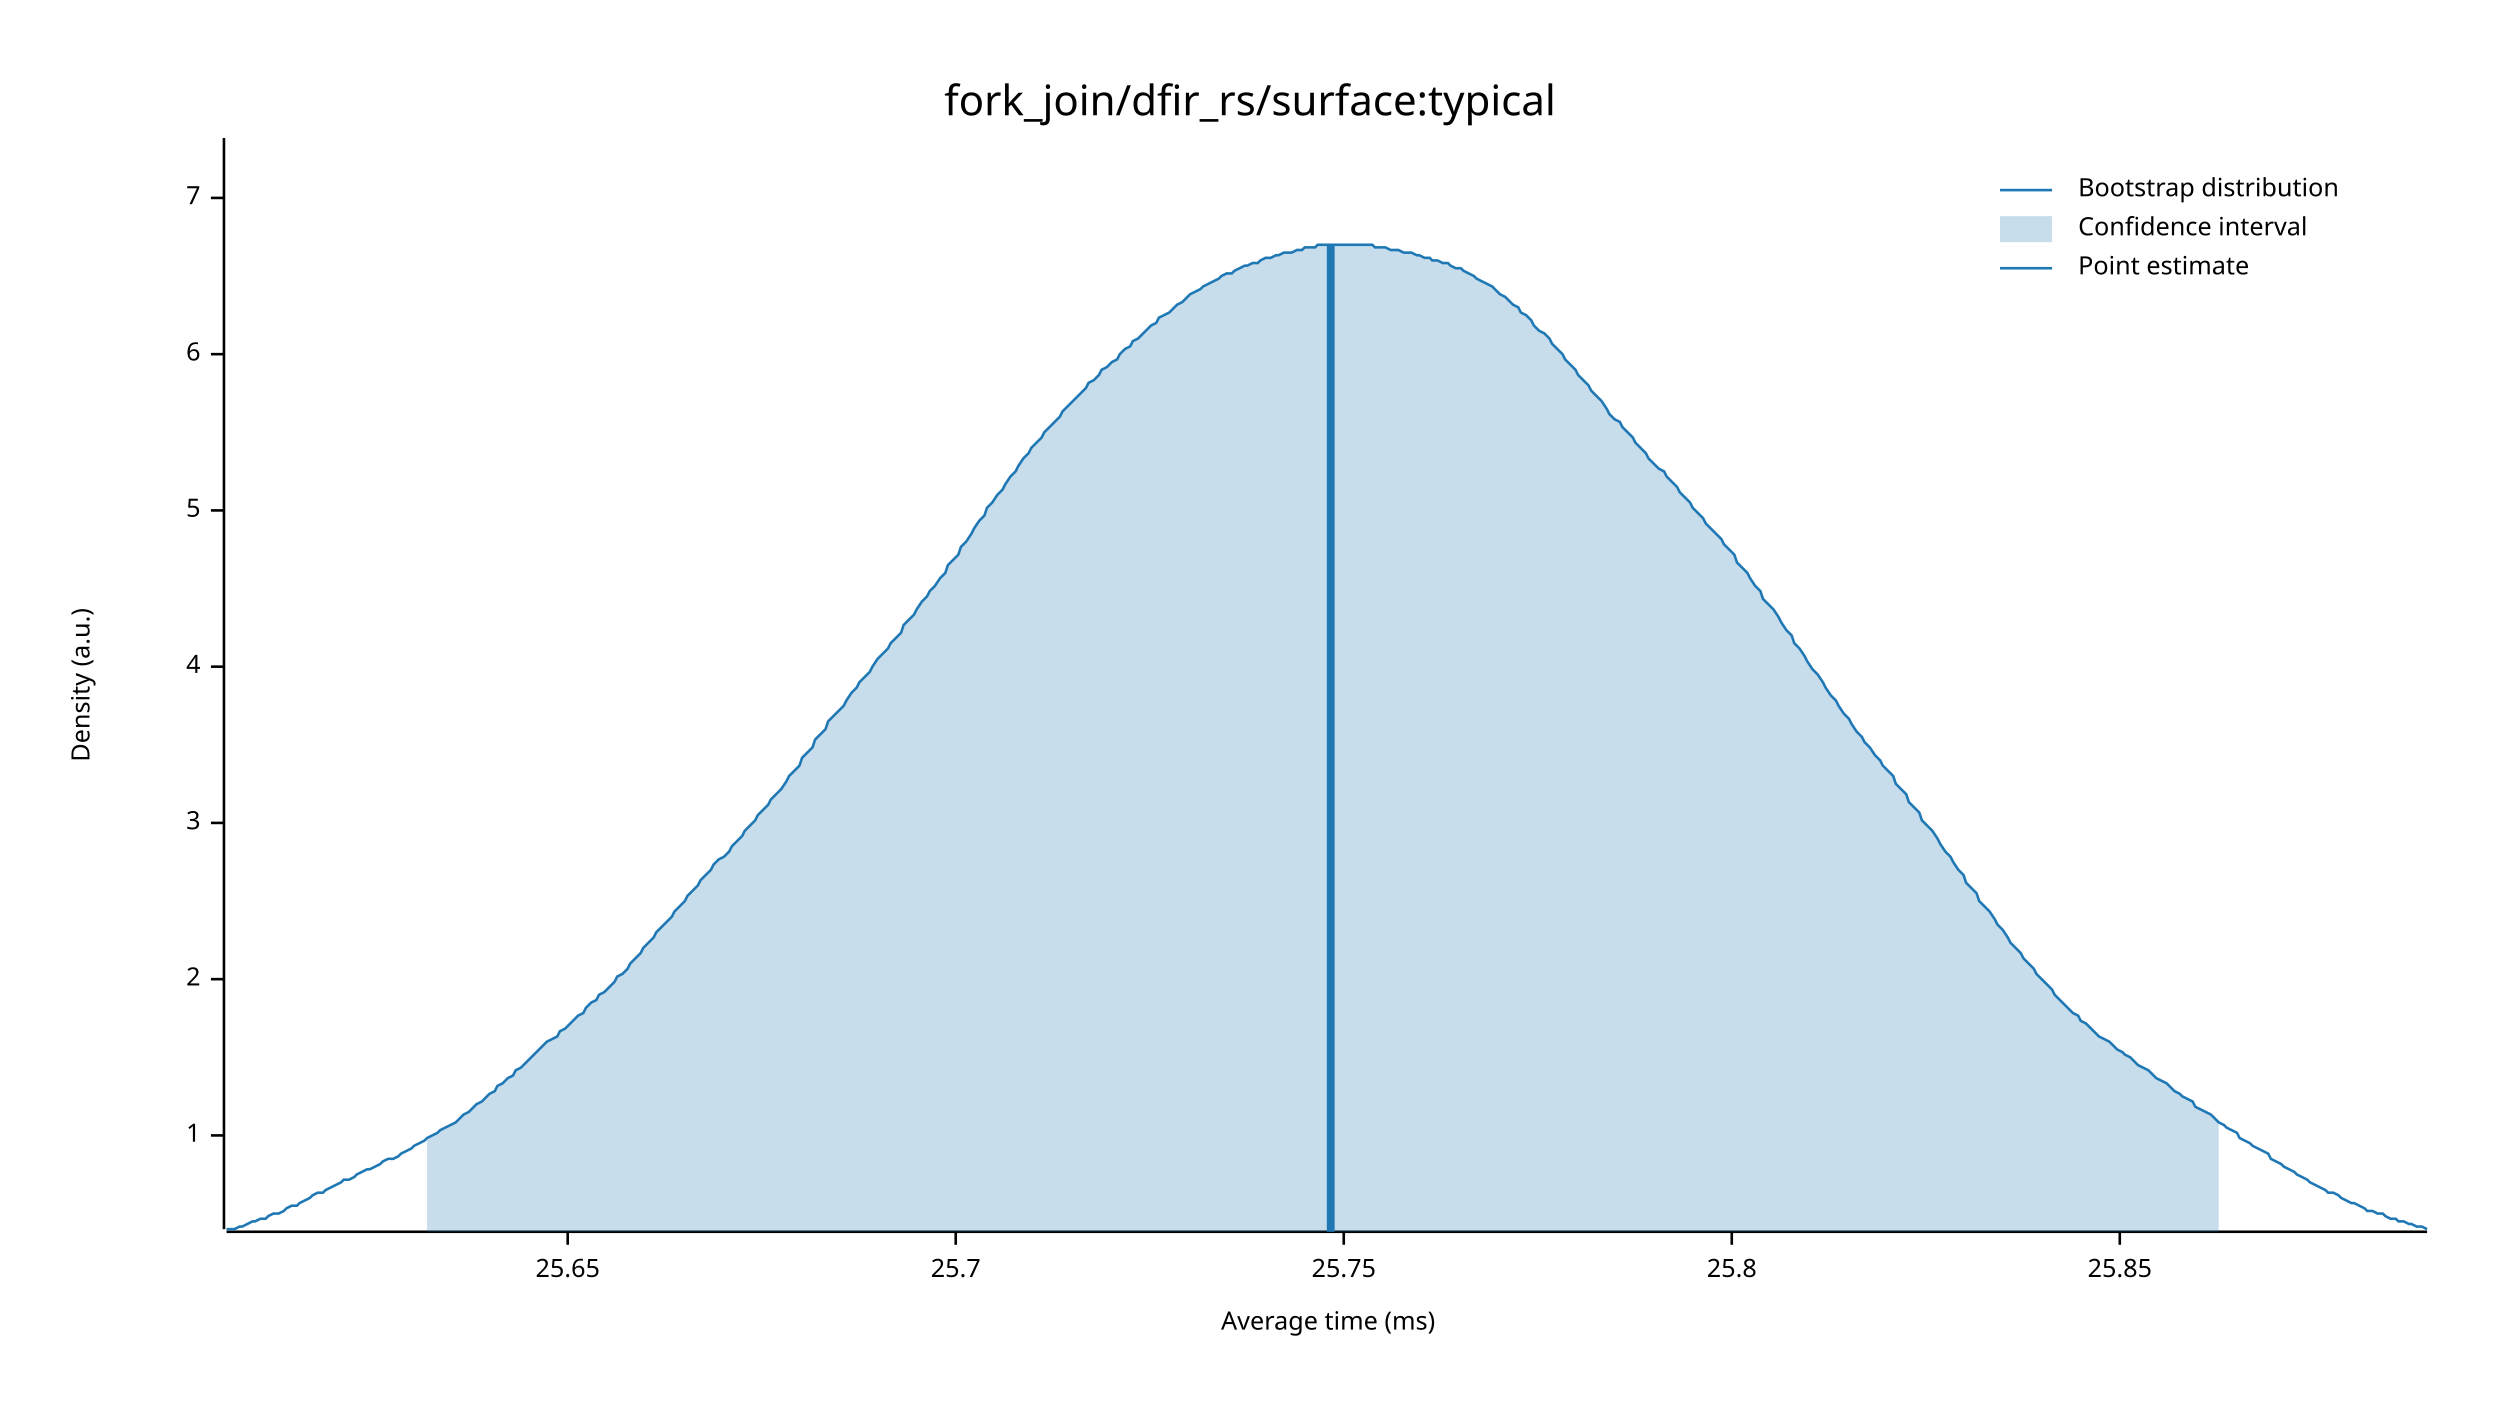
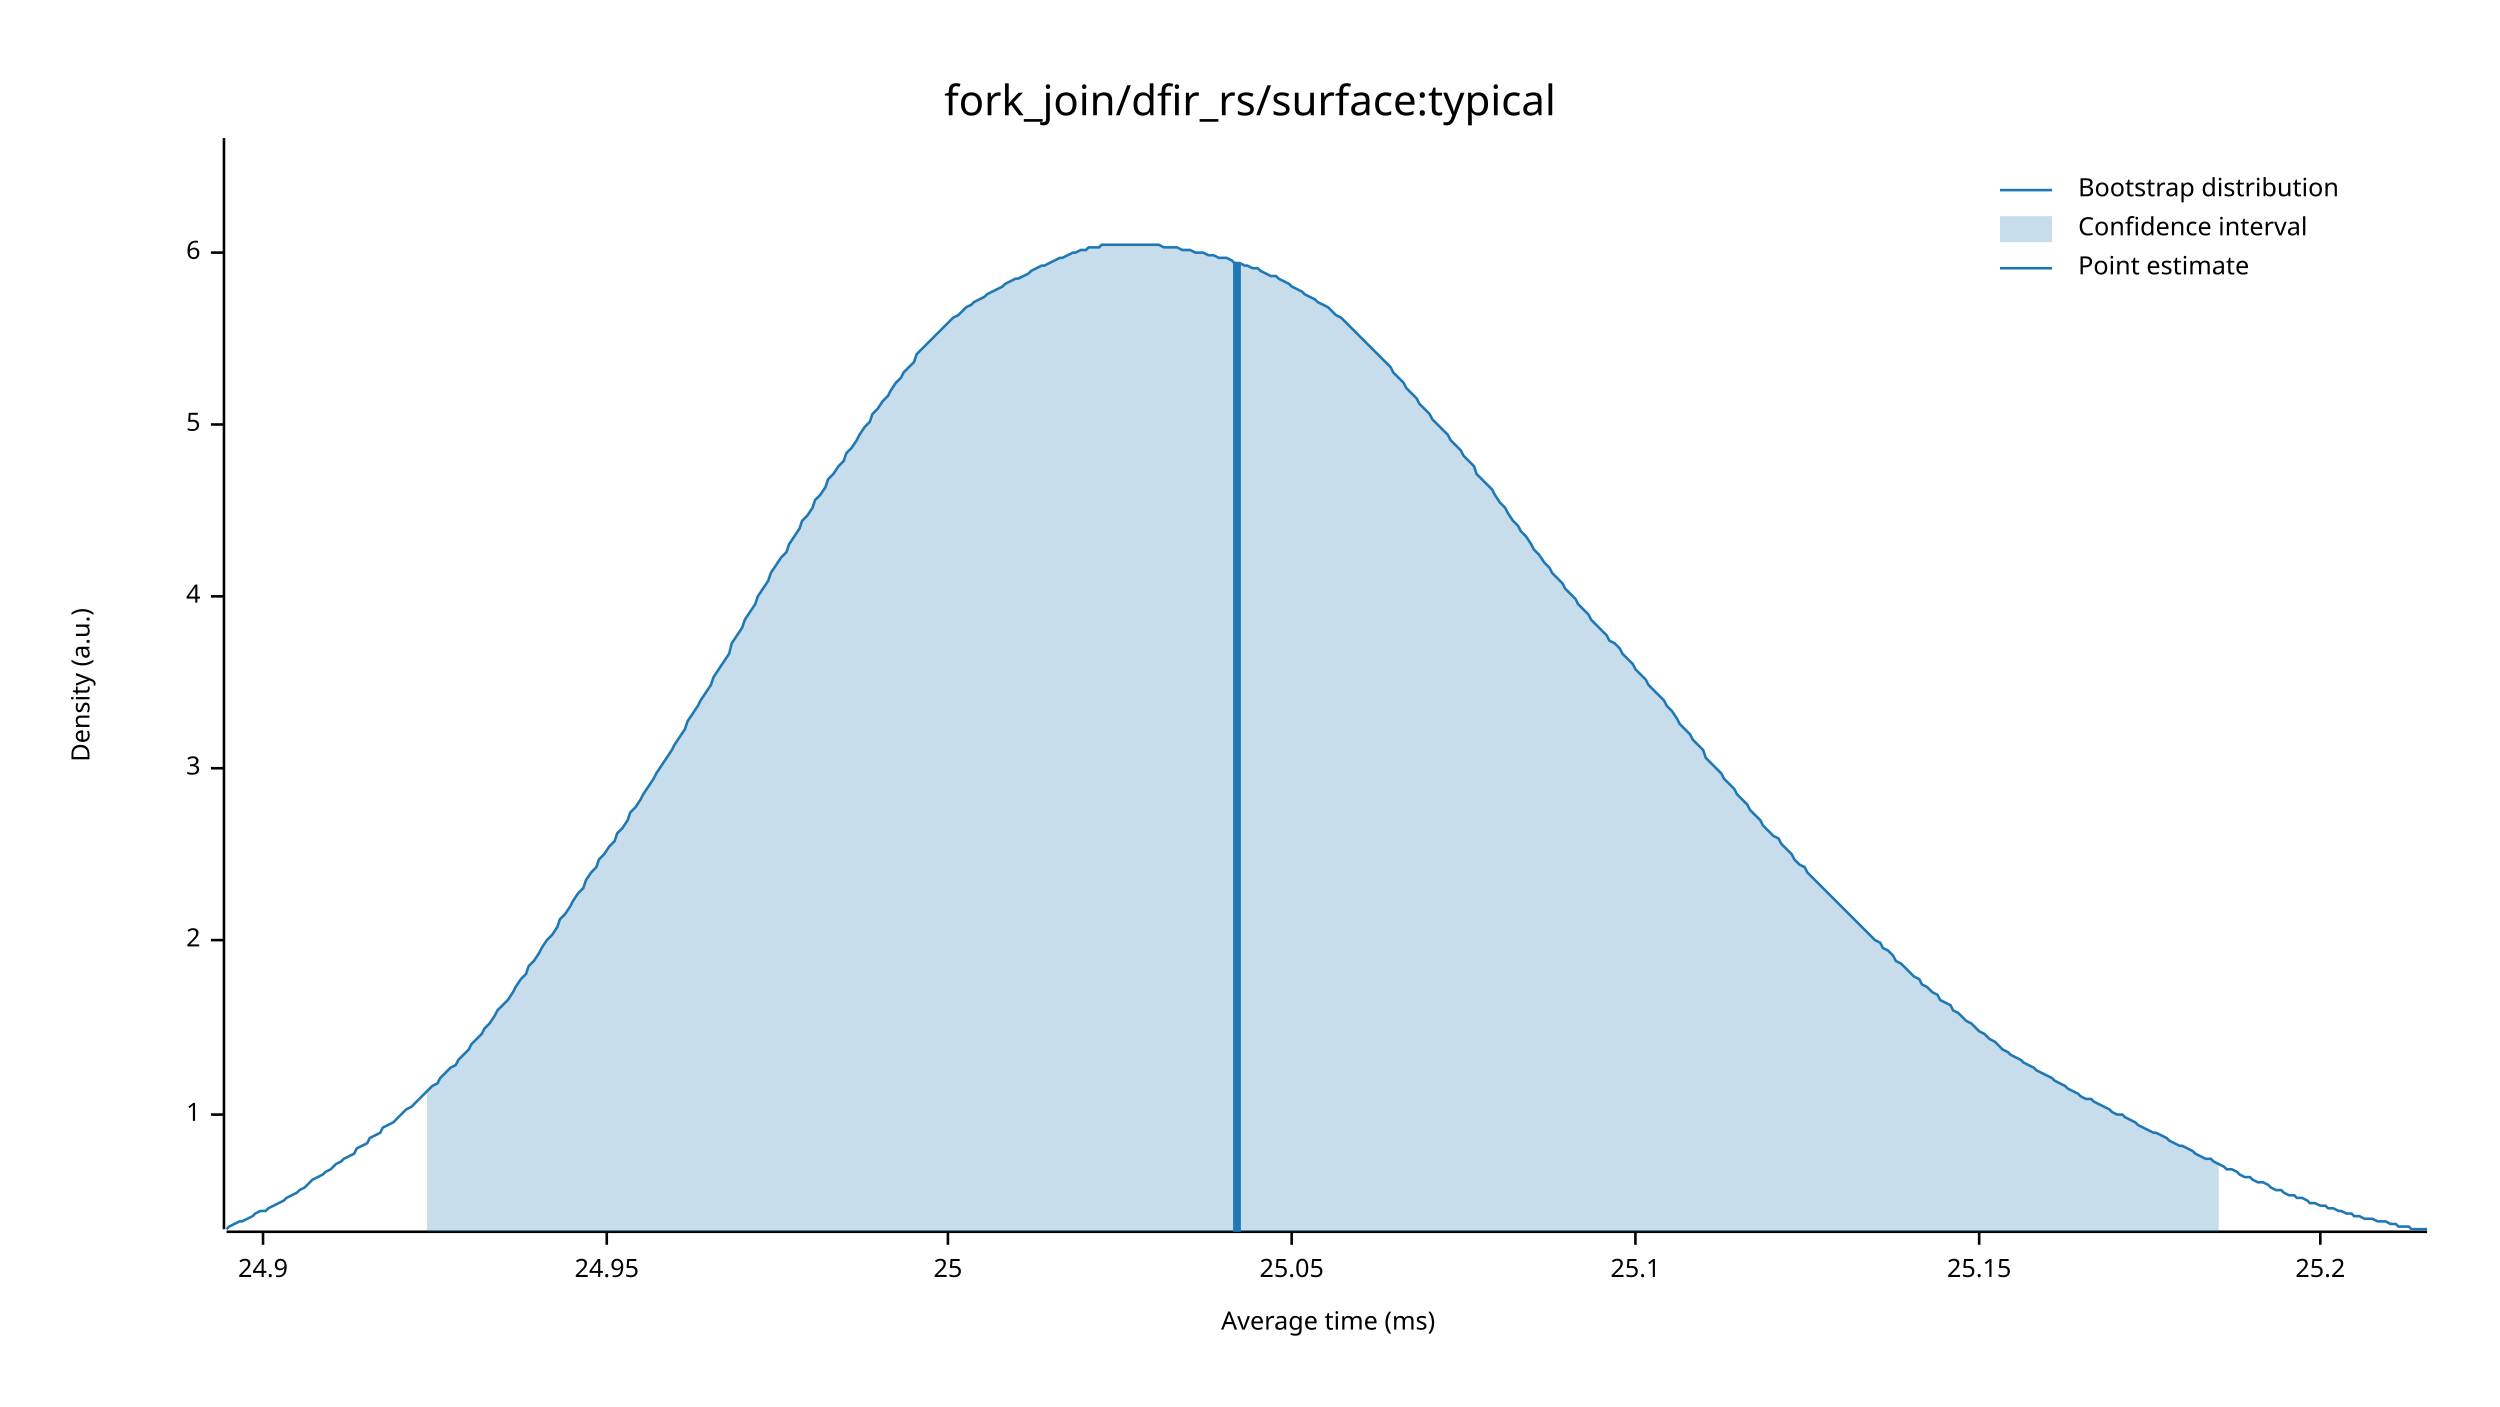
<svg xmlns="http://www.w3.org/2000/svg" width="960" height="540" viewBox="0 0 960 540">
  <text x="480" y="32" dy="0.76em" text-anchor="middle" font-family="sans-serif" font-size="16.129" opacity="1" fill="#000000">
fork_join/dfir_rs/surface:typical
</text>
  <text x="27" y="263" dy="0.76em" text-anchor="middle" font-family="sans-serif" font-size="9.677" opacity="1" fill="#000000" transform="rotate(270, 27, 263)">
Density (a.u.)
</text>
  <text x="510" y="513" dy="-0.5ex" text-anchor="middle" font-family="sans-serif" font-size="9.677" opacity="1" fill="#000000">
Average time (ms)
</text>
  <polyline fill="none" opacity="1" stroke="#000000" stroke-width="1" points="86,53 86,472 " />
-   <text x="77" y="436" dy="0.5ex" text-anchor="end" font-family="sans-serif" font-size="9.677" opacity="1" fill="#000000">
+   <text x="77" y="428" dy="0.5ex" text-anchor="end" font-family="sans-serif" font-size="9.677" opacity="1" fill="#000000">
1
</text>
-   <polyline fill="none" opacity="1" stroke="#000000" stroke-width="1" points="81,436 86,436 " />
-   <text x="77" y="376" dy="0.5ex" text-anchor="end" font-family="sans-serif" font-size="9.677" opacity="1" fill="#000000">
+   <polyline fill="none" opacity="1" stroke="#000000" stroke-width="1" points="81,428 86,428 " />
+   <text x="77" y="361" dy="0.5ex" text-anchor="end" font-family="sans-serif" font-size="9.677" opacity="1" fill="#000000">
2
</text>
-   <polyline fill="none" opacity="1" stroke="#000000" stroke-width="1" points="81,376 86,376 " />
-   <text x="77" y="316" dy="0.5ex" text-anchor="end" font-family="sans-serif" font-size="9.677" opacity="1" fill="#000000">
+   <polyline fill="none" opacity="1" stroke="#000000" stroke-width="1" points="81,361 86,361 " />
+   <text x="77" y="295" dy="0.5ex" text-anchor="end" font-family="sans-serif" font-size="9.677" opacity="1" fill="#000000">
3
</text>
-   <polyline fill="none" opacity="1" stroke="#000000" stroke-width="1" points="81,316 86,316 " />
-   <text x="77" y="256" dy="0.5ex" text-anchor="end" font-family="sans-serif" font-size="9.677" opacity="1" fill="#000000">
+   <polyline fill="none" opacity="1" stroke="#000000" stroke-width="1" points="81,295 86,295 " />
+   <text x="77" y="229" dy="0.5ex" text-anchor="end" font-family="sans-serif" font-size="9.677" opacity="1" fill="#000000">
4
</text>
-   <polyline fill="none" opacity="1" stroke="#000000" stroke-width="1" points="81,256 86,256 " />
-   <text x="77" y="196" dy="0.5ex" text-anchor="end" font-family="sans-serif" font-size="9.677" opacity="1" fill="#000000">
+   <polyline fill="none" opacity="1" stroke="#000000" stroke-width="1" points="81,229 86,229 " />
+   <text x="77" y="163" dy="0.5ex" text-anchor="end" font-family="sans-serif" font-size="9.677" opacity="1" fill="#000000">
5
</text>
-   <polyline fill="none" opacity="1" stroke="#000000" stroke-width="1" points="81,196 86,196 " />
-   <text x="77" y="136" dy="0.5ex" text-anchor="end" font-family="sans-serif" font-size="9.677" opacity="1" fill="#000000">
+   <polyline fill="none" opacity="1" stroke="#000000" stroke-width="1" points="81,163 86,163 " />
+   <text x="77" y="97" dy="0.5ex" text-anchor="end" font-family="sans-serif" font-size="9.677" opacity="1" fill="#000000">
6
</text>
-   <polyline fill="none" opacity="1" stroke="#000000" stroke-width="1" points="81,136 86,136 " />
-   <text x="77" y="76" dy="0.5ex" text-anchor="end" font-family="sans-serif" font-size="9.677" opacity="1" fill="#000000">
- 7
+   <polyline fill="none" opacity="1" stroke="#000000" stroke-width="1" points="81,97 86,97 " />
+   <polyline fill="none" opacity="1" stroke="#000000" stroke-width="1" points="87,473 932,473 " />
+   <text x="101" y="483" dy="0.76em" text-anchor="middle" font-family="sans-serif" font-size="9.677" opacity="1" fill="#000000">
+ 24.9
</text>
-   <polyline fill="none" opacity="1" stroke="#000000" stroke-width="1" points="81,76 86,76 " />
-   <polyline fill="none" opacity="1" stroke="#000000" stroke-width="1" points="87,473 932,473 " />
-   <text x="218" y="483" dy="0.76em" text-anchor="middle" font-family="sans-serif" font-size="9.677" opacity="1" fill="#000000">
- 25.65
+   <polyline fill="none" opacity="1" stroke="#000000" stroke-width="1" points="101,473 101,478 " />
+   <text x="233" y="483" dy="0.76em" text-anchor="middle" font-family="sans-serif" font-size="9.677" opacity="1" fill="#000000">
+ 24.95
</text>
-   <polyline fill="none" opacity="1" stroke="#000000" stroke-width="1" points="218,473 218,478 " />
-   <text x="367" y="483" dy="0.76em" text-anchor="middle" font-family="sans-serif" font-size="9.677" opacity="1" fill="#000000">
- 25.7
+   <polyline fill="none" opacity="1" stroke="#000000" stroke-width="1" points="233,473 233,478 " />
+   <text x="364" y="483" dy="0.76em" text-anchor="middle" font-family="sans-serif" font-size="9.677" opacity="1" fill="#000000">
+ 25
</text>
-   <polyline fill="none" opacity="1" stroke="#000000" stroke-width="1" points="367,473 367,478 " />
-   <text x="516" y="483" dy="0.76em" text-anchor="middle" font-family="sans-serif" font-size="9.677" opacity="1" fill="#000000">
- 25.75
+   <polyline fill="none" opacity="1" stroke="#000000" stroke-width="1" points="364,473 364,478 " />
+   <text x="496" y="483" dy="0.76em" text-anchor="middle" font-family="sans-serif" font-size="9.677" opacity="1" fill="#000000">
+ 25.05
</text>
-   <polyline fill="none" opacity="1" stroke="#000000" stroke-width="1" points="516,473 516,478 " />
-   <text x="665" y="483" dy="0.76em" text-anchor="middle" font-family="sans-serif" font-size="9.677" opacity="1" fill="#000000">
- 25.8
+   <polyline fill="none" opacity="1" stroke="#000000" stroke-width="1" points="496,473 496,478 " />
+   <text x="628" y="483" dy="0.76em" text-anchor="middle" font-family="sans-serif" font-size="9.677" opacity="1" fill="#000000">
+ 25.1
</text>
-   <polyline fill="none" opacity="1" stroke="#000000" stroke-width="1" points="665,473 665,478 " />
-   <text x="814" y="483" dy="0.76em" text-anchor="middle" font-family="sans-serif" font-size="9.677" opacity="1" fill="#000000">
- 25.85
+   <polyline fill="none" opacity="1" stroke="#000000" stroke-width="1" points="628,473 628,478 " />
+   <text x="760" y="483" dy="0.76em" text-anchor="middle" font-family="sans-serif" font-size="9.677" opacity="1" fill="#000000">
+ 25.15
</text>
-   <polyline fill="none" opacity="1" stroke="#000000" stroke-width="1" points="814,473 814,478 " />
-   <polyline fill="none" opacity="1" stroke="#1F78B4" stroke-width="1" points="87,472 88,472 90,472 92,471 93,471 95,470 97,469 98,469 100,468 102,468 103,467 105,466 107,466 109,465 110,464 112,463 114,463 115,462 117,461 119,460 120,459 122,458 124,458 125,457 127,456 129,455 131,454 132,453 134,453 136,452 137,451 139,450 141,449 142,449 144,448 146,447 147,446 149,445 151,445 153,444 154,443 156,442 158,441 159,440 161,439 163,438 164,437 166,436 168,435 169,434 171,433 173,432 175,431 176,430 178,428 180,427 181,426 183,424 185,423 186,422 188,420 190,419 191,417 193,416 195,414 197,413 198,411 200,410 202,408 203,407 205,405 207,403 208,402 210,400 212,399 214,398 215,396 217,395 219,393 220,392 222,390 224,389 225,387 227,385 229,384 230,382 232,381 234,379 236,377 237,375 239,374 241,372 242,370 244,368 246,366 247,364 249,362 251,360 252,358 254,356 256,354 258,352 259,350 261,348 263,346 264,344 266,342 268,340 269,338 271,336 273,334 274,332 276,330 278,329 280,327 281,325 283,323 285,321 286,319 288,317 290,315 291,313 293,311 295,309 296,307 298,305 300,303 302,300 303,298 305,296 307,294 308,291 310,289 312,287 313,284 315,282 317,280 318,277 320,275 322,273 324,271 325,269 327,266 329,264 330,262 332,260 334,258 335,256 337,253 339,251 341,249 342,247 344,245 346,243 347,240 349,238 351,236 352,234 354,231 356,229 357,227 359,225 361,222 363,220 364,217 366,215 368,213 369,210 371,208 373,205 374,203 376,200 378,198 379,195 381,193 383,190 385,188 386,186 388,183 390,181 391,179 393,176 395,174 396,172 398,170 400,168 401,166 403,164 405,162 407,160 408,158 410,156 412,154 413,153 415,151 417,149 418,147 420,146 422,144 423,142 425,141 427,139 429,138 430,136 432,134 434,133 435,131 437,130 439,128 440,127 442,125 444,124 445,122 447,121 449,120 451,118 452,117 454,116 456,114 457,113 459,112 461,111 462,110 464,109 466,108 468,107 469,106 471,105 473,105 474,104 476,103 478,102 479,102 481,101 483,101 484,100 486,99 488,99 490,98 491,98 493,97 495,97 496,97 498,96 500,96 501,95 503,95 505,95 506,94 508,94 510,94 512,94 513,94 515,94 517,94 518,94 520,94 522,94 523,94 525,94 527,94 528,95 530,95 532,95 534,96 535,96 537,96 539,97 540,97 542,97 544,98 545,98 547,99 549,99 550,100 552,100 554,101 556,101 557,102 559,103 561,103 562,104 564,105 566,106 567,107 569,108 571,109 573,110 574,111 576,113 578,114 579,115 581,117 583,118 584,120 586,121 588,123 589,125 591,127 593,128 595,130 596,132 598,134 600,136 601,138 603,140 605,142 606,144 608,146 610,148 611,150 613,152 615,154 617,157 618,159 620,161 622,162 623,164 625,166 627,168 628,170 630,172 632,174 633,176 635,178 637,180 639,181 640,183 642,185 644,187 645,189 647,191 649,193 650,195 652,197 654,199 655,201 657,203 659,205 661,207 662,209 664,211 666,213 667,216 669,218 671,220 672,222 674,225 676,227 677,230 679,232 681,234 683,237 684,239 686,242 688,244 689,247 691,249 693,252 694,254 696,257 698,259 700,262 701,264 703,267 705,269 706,271 708,274 710,276 711,278 713,281 715,283 716,285 718,287 720,290 722,292 723,294 725,296 727,298 728,301 730,303 732,305 733,308 735,310 737,312 738,315 740,317 742,319 744,322 745,324 747,327 749,329 750,331 752,334 754,336 755,339 757,341 759,343 760,346 762,348 764,350 766,353 767,355 769,357 771,360 772,362 774,364 776,366 777,368 779,370 781,372 782,374 784,376 786,378 788,380 789,382 791,384 793,386 794,387 796,389 798,390 799,392 801,393 803,395 804,396 806,398 808,399 810,400 811,401 813,403 815,404 816,405 818,406 820,408 821,409 823,410 825,411 827,413 828,414 830,415 832,416 833,417 835,419 837,420 838,421 840,422 842,423 843,425 845,426 847,427 849,428 850,429 852,431 854,432 855,433 857,434 859,435 860,437 862,438 864,439 865,440 867,441 869,442 871,443 872,445 874,446 876,447 877,448 879,449 881,450 882,451 884,452 886,453 887,454 889,455 891,456 893,457 894,458 896,458 898,459 899,460 901,461 903,462 904,462 906,463 908,464 909,465 911,465 913,466 915,466 916,467 918,468 920,468 921,469 923,469 925,470 926,470 928,471 930,471 932,472 " />
-   <polygon opacity="0.25" fill="#1F78B4" points="164,437 166,436 168,435 169,434 171,433 173,432 175,431 176,430 178,428 180,427 181,426 183,424 185,423 186,422 188,420 190,419 191,417 193,416 195,414 197,413 198,411 200,410 202,408 203,407 205,405 207,403 208,402 210,400 212,399 214,398 215,396 217,395 219,393 220,392 222,390 224,389 225,387 227,385 229,384 230,382 232,381 234,379 236,377 237,375 239,374 241,372 242,370 244,368 246,366 247,364 249,362 251,360 252,358 254,356 256,354 258,352 259,350 261,348 263,346 264,344 266,342 268,340 269,338 271,336 273,334 274,332 276,330 278,329 280,327 281,325 283,323 285,321 286,319 288,317 290,315 291,313 293,311 295,309 296,307 298,305 300,303 302,300 303,298 305,296 307,294 308,291 310,289 312,287 313,284 315,282 317,280 318,277 320,275 322,273 324,271 325,269 327,266 329,264 330,262 332,260 334,258 335,256 337,253 339,251 341,249 342,247 344,245 346,243 347,240 349,238 351,236 352,234 354,231 356,229 357,227 359,225 361,222 363,220 364,217 366,215 368,213 369,210 371,208 373,205 374,203 376,200 378,198 379,195 381,193 383,190 385,188 386,186 388,183 390,181 391,179 393,176 395,174 396,172 398,170 400,168 401,166 403,164 405,162 407,160 408,158 410,156 412,154 413,153 415,151 417,149 418,147 420,146 422,144 423,142 425,141 427,139 429,138 430,136 432,134 434,133 435,131 437,130 439,128 440,127 442,125 444,124 445,122 447,121 449,120 451,118 452,117 454,116 456,114 457,113 459,112 461,111 462,110 464,109 466,108 468,107 469,106 471,105 473,105 474,104 476,103 478,102 479,102 481,101 483,101 484,100 486,99 488,99 490,98 491,98 493,97 495,97 496,97 498,96 500,96 501,95 503,95 505,95 506,94 508,94 510,94 512,94 513,94 515,94 517,94 518,94 520,94 522,94 523,94 525,94 527,94 528,95 530,95 532,95 534,96 535,96 537,96 539,97 540,97 542,97 544,98 545,98 547,99 549,99 550,100 552,100 554,101 556,101 557,102 559,103 561,103 562,104 564,105 566,106 567,107 569,108 571,109 573,110 574,111 576,113 578,114 579,115 581,117 583,118 584,120 586,121 588,123 589,125 591,127 593,128 595,130 596,132 598,134 600,136 601,138 603,140 605,142 606,144 608,146 610,148 611,150 613,152 615,154 617,157 618,159 620,161 622,162 623,164 625,166 627,168 628,170 630,172 632,174 633,176 635,178 637,180 639,181 640,183 642,185 644,187 645,189 647,191 649,193 650,195 652,197 654,199 655,201 657,203 659,205 661,207 662,209 664,211 666,213 667,216 669,218 671,220 672,222 674,225 676,227 677,230 679,232 681,234 683,237 684,239 686,242 688,244 689,247 691,249 693,252 694,254 696,257 698,259 700,262 701,264 703,267 705,269 706,271 708,274 710,276 711,278 713,281 715,283 716,285 718,287 720,290 722,292 723,294 725,296 727,298 728,301 730,303 732,305 733,308 735,310 737,312 738,315 740,317 742,319 744,322 745,324 747,327 749,329 750,331 752,334 754,336 755,339 757,341 759,343 760,346 762,348 764,350 766,353 767,355 769,357 771,360 772,362 774,364 776,366 777,368 779,370 781,372 782,374 784,376 786,378 788,380 789,382 791,384 793,386 794,387 796,389 798,390 799,392 801,393 803,395 804,396 806,398 808,399 810,400 811,401 813,403 815,404 816,405 818,406 820,408 821,409 823,410 825,411 827,413 828,414 830,415 832,416 833,417 835,419 837,420 838,421 840,422 842,423 843,425 845,426 847,427 849,428 850,429 852,431 852,473 164,473 " />
-   <polyline fill="none" opacity="1" stroke="#1F78B4" stroke-width="3" points="511,473 511,94 " />
+   <polyline fill="none" opacity="1" stroke="#000000" stroke-width="1" points="760,473 760,478 " />
+   <text x="891" y="483" dy="0.76em" text-anchor="middle" font-family="sans-serif" font-size="9.677" opacity="1" fill="#000000">
+ 25.2
+ </text>
+   <polyline fill="none" opacity="1" stroke="#000000" stroke-width="1" points="891,473 891,478 " />
+   <polyline fill="none" opacity="1" stroke="#1F78B4" stroke-width="1" points="87,472 88,471 90,470 92,469 93,469 95,468 97,467 98,466 100,465 102,465 103,464 105,463 107,462 109,461 110,460 112,459 114,458 115,457 117,456 119,454 120,453 122,452 124,451 125,450 127,449 129,447 131,446 132,445 134,444 136,443 137,441 139,440 141,439 142,437 144,436 146,435 147,433 149,432 151,431 153,429 154,428 156,426 158,425 159,424 161,422 163,420 164,419 166,417 168,416 169,414 171,412 173,410 175,409 176,407 178,405 180,403 181,401 183,399 185,397 186,395 188,393 190,390 191,388 193,386 195,384 197,381 198,379 200,376 202,374 203,371 205,369 207,366 208,364 210,361 212,359 214,356 215,353 217,351 219,348 220,346 222,343 224,341 225,338 227,335 229,333 230,330 232,328 234,325 236,323 237,320 239,318 241,315 242,312 244,310 246,307 247,305 249,302 251,299 252,297 254,294 256,291 258,288 259,286 261,283 263,280 264,277 266,274 268,271 269,269 271,266 273,263 274,260 276,257 278,254 280,251 281,247 283,244 285,241 286,238 288,235 290,232 291,229 293,226 295,223 296,220 298,217 300,214 302,212 303,209 305,206 307,203 308,200 310,198 312,195 313,192 315,190 317,187 318,184 320,182 322,179 324,177 325,174 327,172 329,169 330,167 332,164 334,162 335,159 337,157 339,154 341,152 342,150 344,147 346,145 347,143 349,141 351,139 352,136 354,134 356,132 357,131 359,129 361,127 363,125 364,124 366,122 368,121 369,120 371,118 373,117 374,116 376,115 378,114 379,113 381,112 383,111 385,110 386,109 388,108 390,107 391,107 393,106 395,105 396,104 398,103 400,102 401,102 403,101 405,100 407,99 408,99 410,98 412,97 413,97 415,96 417,96 418,95 420,95 422,95 423,94 425,94 427,94 429,94 430,94 432,94 434,94 435,94 437,94 439,94 440,94 442,94 444,94 445,94 447,95 449,95 451,95 452,95 454,96 456,96 457,96 459,97 461,97 462,97 464,98 466,98 468,99 469,99 471,99 473,100 474,101 476,101 478,102 479,102 481,103 483,103 484,104 486,105 488,106 490,106 491,107 493,108 495,109 496,110 498,111 500,112 501,113 503,114 505,115 506,116 508,117 510,118 512,120 513,121 515,122 517,124 518,125 520,127 522,129 523,130 525,132 527,134 528,135 530,137 532,139 534,141 535,143 537,145 539,147 540,149 542,151 544,153 545,155 547,157 549,159 550,161 552,163 554,165 556,167 557,169 559,171 561,173 562,175 564,177 566,179 567,182 569,184 571,186 573,188 574,190 576,193 578,195 579,197 581,200 583,202 584,204 586,206 588,209 589,211 591,213 593,216 595,218 596,220 598,222 600,224 601,226 603,228 605,230 606,232 608,234 610,236 611,238 613,240 615,242 617,244 618,246 620,247 622,249 623,251 625,253 627,255 628,257 630,259 632,261 633,263 635,265 637,267 639,269 640,271 642,273 644,276 645,278 647,280 649,282 650,284 652,286 654,288 655,291 657,293 659,295 661,297 662,299 664,301 666,303 667,305 669,307 671,309 672,311 674,313 676,315 677,317 679,319 681,321 683,322 684,324 686,326 688,328 689,330 691,332 693,333 694,335 696,337 698,339 700,341 701,342 703,344 705,346 706,347 708,349 710,351 711,352 713,354 715,356 716,357 718,359 720,361 722,362 723,364 725,365 727,367 728,369 730,370 732,372 733,373 735,375 737,376 738,378 740,379 742,381 744,382 745,384 747,385 749,386 750,388 752,389 754,391 755,392 757,393 759,395 760,396 762,397 764,399 766,400 767,401 769,403 771,404 772,405 774,406 776,407 777,408 779,409 781,410 782,411 784,412 786,413 788,414 789,415 791,416 793,417 794,418 796,419 798,420 799,421 801,422 803,422 804,423 806,424 808,425 810,426 811,427 813,428 815,428 816,429 818,430 820,431 821,432 823,433 825,434 827,435 828,435 830,436 832,437 833,438 835,439 837,440 838,440 840,441 842,442 843,443 845,444 847,445 849,445 850,446 852,447 854,448 855,449 857,449 859,450 860,451 862,452 864,452 865,453 867,454 869,454 871,455 872,456 874,457 876,457 877,458 879,459 881,459 882,460 884,460 886,461 887,462 889,462 891,463 893,463 894,464 896,464 898,465 899,465 901,466 903,466 904,467 906,467 908,468 909,468 911,468 913,469 915,469 916,469 918,470 920,470 921,471 923,471 925,471 926,472 928,472 930,472 932,472 " />
+   <polygon opacity="0.25" fill="#1F78B4" points="164,419 166,417 168,416 169,414 171,412 173,410 175,409 176,407 178,405 180,403 181,401 183,399 185,397 186,395 188,393 190,390 191,388 193,386 195,384 197,381 198,379 200,376 202,374 203,371 205,369 207,366 208,364 210,361 212,359 214,356 215,353 217,351 219,348 220,346 222,343 224,341 225,338 227,335 229,333 230,330 232,328 234,325 236,323 237,320 239,318 241,315 242,312 244,310 246,307 247,305 249,302 251,299 252,297 254,294 256,291 258,288 259,286 261,283 263,280 264,277 266,274 268,271 269,269 271,266 273,263 274,260 276,257 278,254 280,251 281,247 283,244 285,241 286,238 288,235 290,232 291,229 293,226 295,223 296,220 298,217 300,214 302,212 303,209 305,206 307,203 308,200 310,198 312,195 313,192 315,190 317,187 318,184 320,182 322,179 324,177 325,174 327,172 329,169 330,167 332,164 334,162 335,159 337,157 339,154 341,152 342,150 344,147 346,145 347,143 349,141 351,139 352,136 354,134 356,132 357,131 359,129 361,127 363,125 364,124 366,122 368,121 369,120 371,118 373,117 374,116 376,115 378,114 379,113 381,112 383,111 385,110 386,109 388,108 390,107 391,107 393,106 395,105 396,104 398,103 400,102 401,102 403,101 405,100 407,99 408,99 410,98 412,97 413,97 415,96 417,96 418,95 420,95 422,95 423,94 425,94 427,94 429,94 430,94 432,94 434,94 435,94 437,94 439,94 440,94 442,94 444,94 445,94 447,95 449,95 451,95 452,95 454,96 456,96 457,96 459,97 461,97 462,97 464,98 466,98 468,99 469,99 471,99 473,100 474,101 476,101 478,102 479,102 481,103 483,103 484,104 486,105 488,106 490,106 491,107 493,108 495,109 496,110 498,111 500,112 501,113 503,114 505,115 506,116 508,117 510,118 512,120 513,121 515,122 517,124 518,125 520,127 522,129 523,130 525,132 527,134 528,135 530,137 532,139 534,141 535,143 537,145 539,147 540,149 542,151 544,153 545,155 547,157 549,159 550,161 552,163 554,165 556,167 557,169 559,171 561,173 562,175 564,177 566,179 567,182 569,184 571,186 573,188 574,190 576,193 578,195 579,197 581,200 583,202 584,204 586,206 588,209 589,211 591,213 593,216 595,218 596,220 598,222 600,224 601,226 603,228 605,230 606,232 608,234 610,236 611,238 613,240 615,242 617,244 618,246 620,247 622,249 623,251 625,253 627,255 628,257 630,259 632,261 633,263 635,265 637,267 639,269 640,271 642,273 644,276 645,278 647,280 649,282 650,284 652,286 654,288 655,291 657,293 659,295 661,297 662,299 664,301 666,303 667,305 669,307 671,309 672,311 674,313 676,315 677,317 679,319 681,321 683,322 684,324 686,326 688,328 689,330 691,332 693,333 694,335 696,337 698,339 700,341 701,342 703,344 705,346 706,347 708,349 710,351 711,352 713,354 715,356 716,357 718,359 720,361 722,362 723,364 725,365 727,367 728,369 730,370 732,372 733,373 735,375 737,376 738,378 740,379 742,381 744,382 745,384 747,385 749,386 750,388 752,389 754,391 755,392 757,393 759,395 760,396 762,397 764,399 766,400 767,401 769,403 771,404 772,405 774,406 776,407 777,408 779,409 781,410 782,411 784,412 786,413 788,414 789,415 791,416 793,417 794,418 796,419 798,420 799,421 801,422 803,422 804,423 806,424 808,425 810,426 811,427 813,428 815,428 816,429 818,430 820,431 821,432 823,433 825,434 827,435 828,435 830,436 832,437 833,438 835,439 837,440 838,440 840,441 842,442 843,443 845,444 847,445 849,445 850,446 852,447 852,473 164,473 " />
+   <polyline fill="none" opacity="1" stroke="#1F78B4" stroke-width="3" points="475,473 475,101 " />
  <text x="798" y="68" dy="0.76em" text-anchor="start" font-family="sans-serif" font-size="9.677" opacity="1" fill="#000000">
Bootstrap distribution
</text>
  <text x="798" y="83" dy="0.76em" text-anchor="start" font-family="sans-serif" font-size="9.677" opacity="1" fill="#000000">
Confidence interval
</text>
  <text x="798" y="98" dy="0.76em" text-anchor="start" font-family="sans-serif" font-size="9.677" opacity="1" fill="#000000">
Point estimate
</text>
  <polyline fill="none" opacity="1" stroke="#1F78B4" stroke-width="1" points="768,73 788,73 " />
  <rect x="768" y="83" width="20" height="10" opacity="0.25" fill="#1F78B4" stroke="none" />
  <polyline fill="none" opacity="1" stroke="#1F78B4" stroke-width="1" points="768,103 788,103 " />
</svg>
